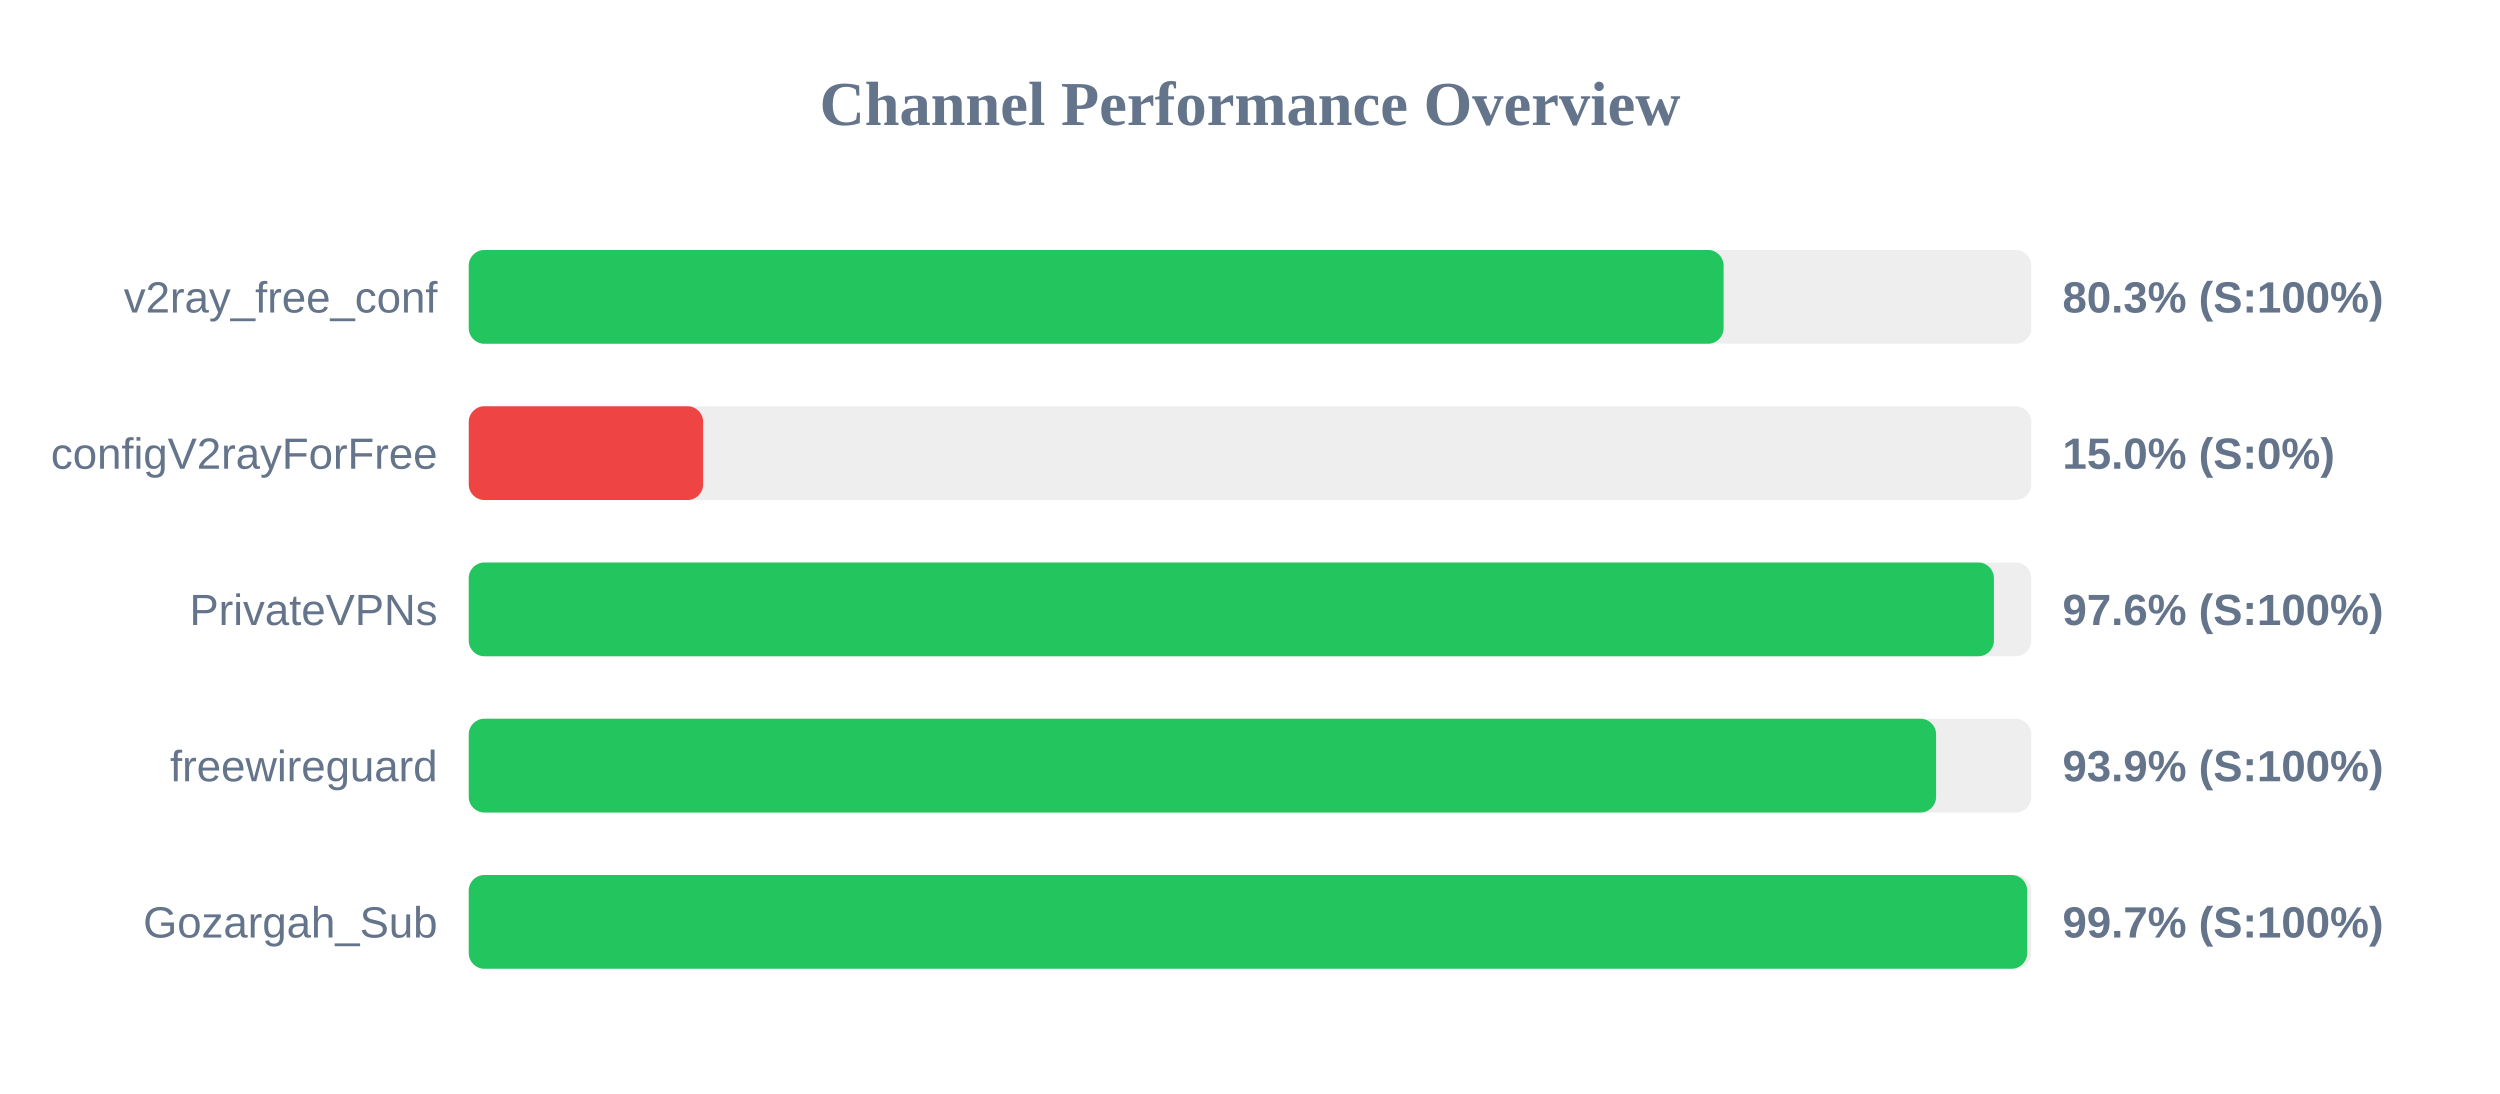
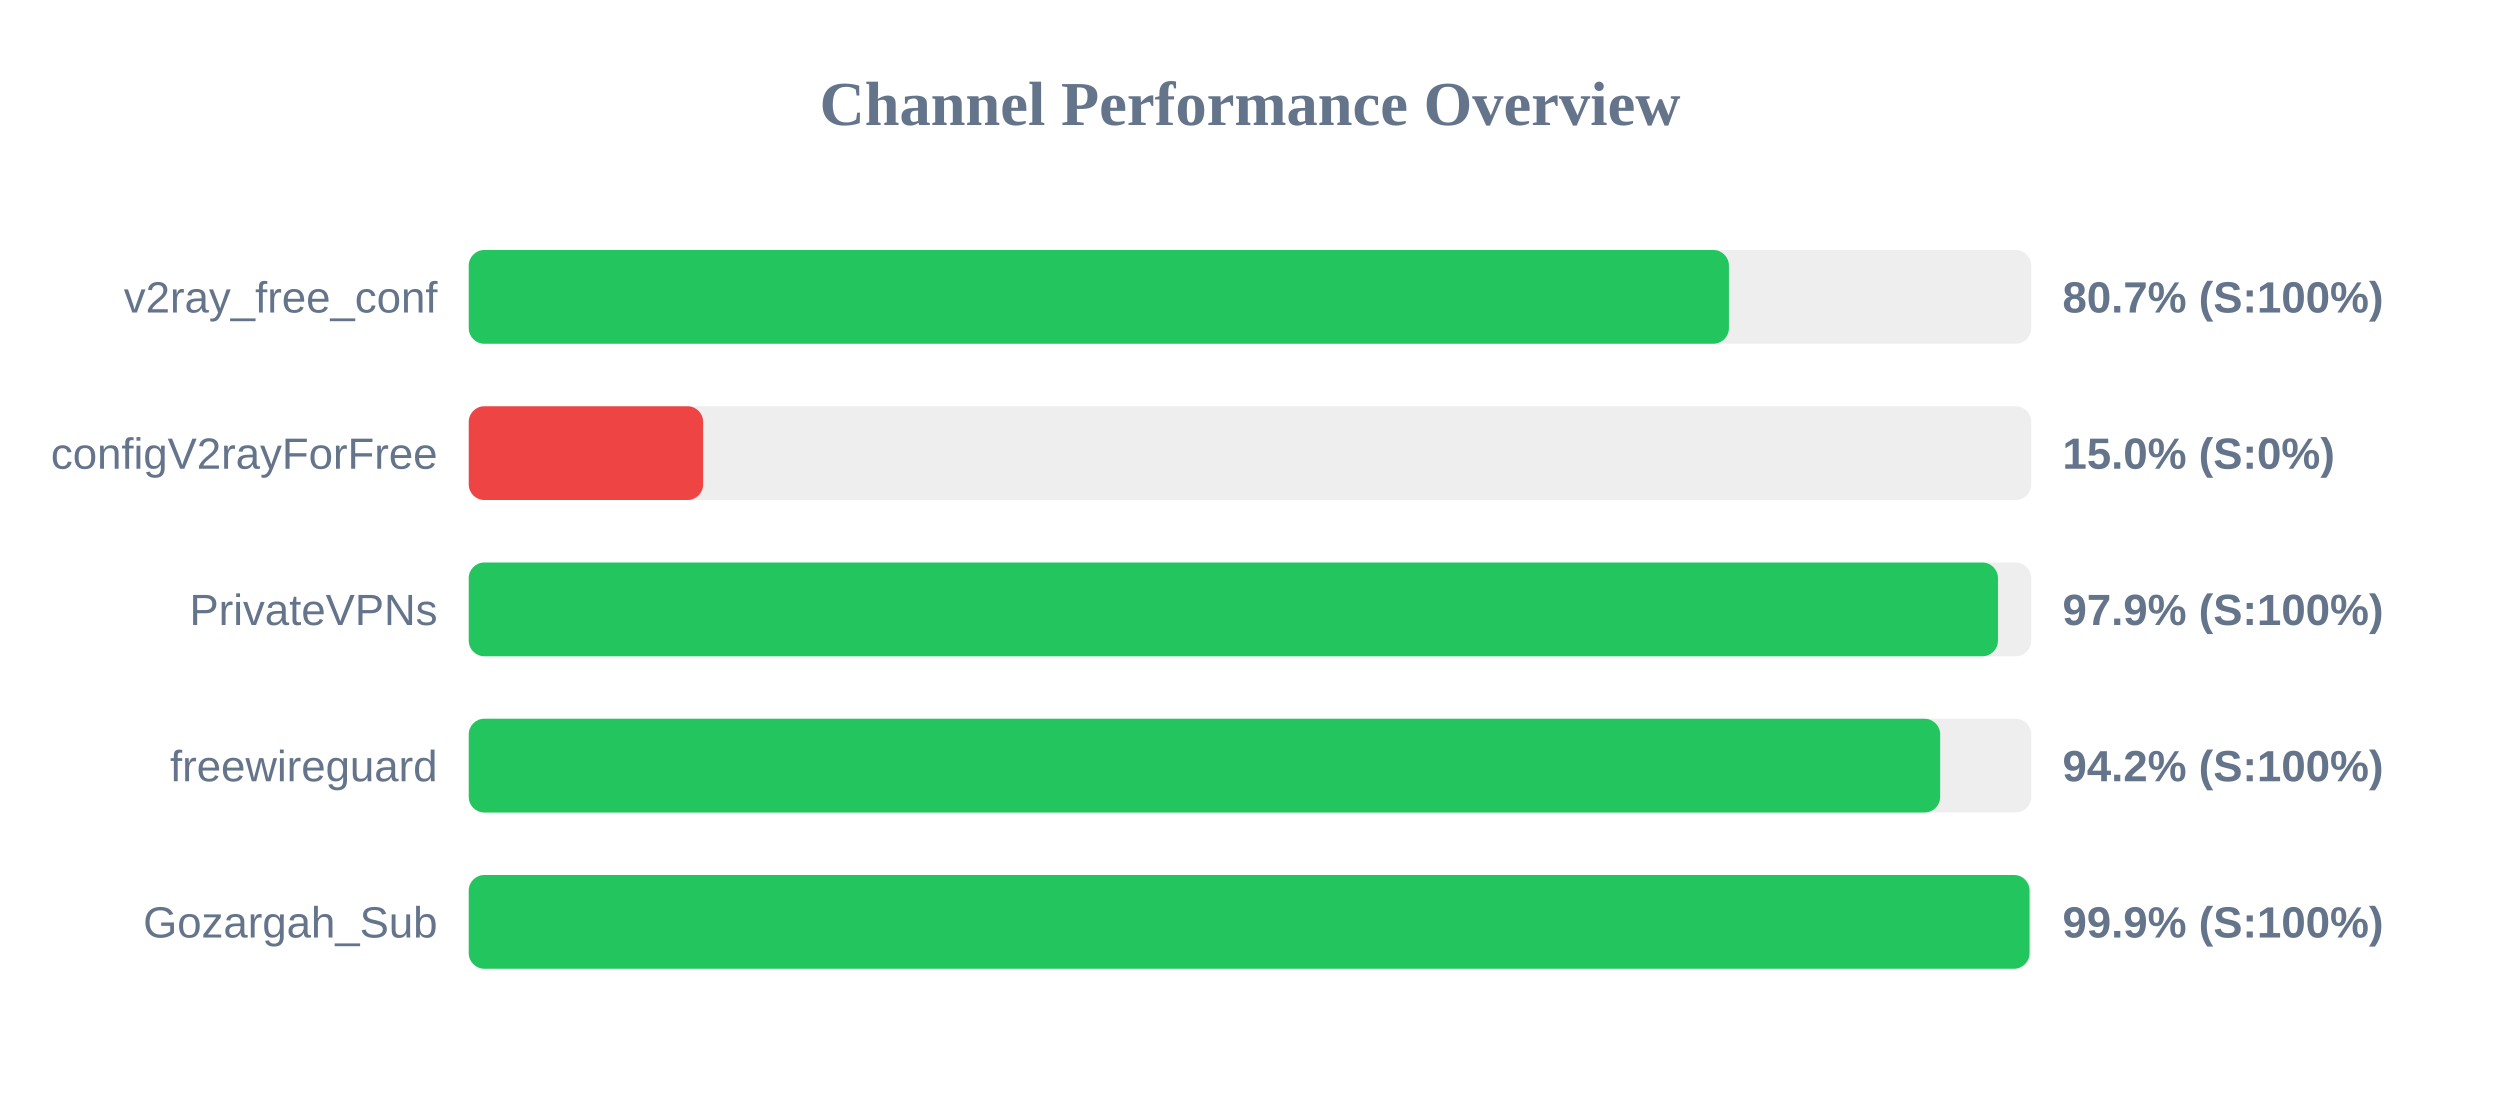
<svg xmlns="http://www.w3.org/2000/svg" width="800" height="350" version="1.1">
  <style>
        .row { font: 14px Arial; fill: #64748b; }
        .score { font: bold 14px Arial; fill: #64748b; }
    </style>
  <text x="400" y="40" text-anchor="middle" font-size="20px" font-weight="bold" fill="#64748b">Channel Performance Overview</text>
  <rect x="150" y="80" width="500" height="30" fill="#eee" rx="5" />
-   <rect x="150" y="80" width="401.55" height="30" fill="#22c55e" rx="5" />
+   <rect x="150" y="80" width="403.25" height="30" fill="#22c55e" rx="5" />
  <text x="140" y="100" text-anchor="end" class="row">v2ray_free_conf</text>
-   <text x="660" y="100" text-anchor="start" class="score">80.3% (S:100%)</text>
+   <text x="660" y="100" text-anchor="start" class="score">80.7% (S:100%)</text>
  <rect x="150" y="130" width="500" height="30" fill="#eee" rx="5" />
  <rect x="150" y="130" width="75.0" height="30" fill="#ef4444" rx="5" />
  <text x="140" y="150" text-anchor="end" class="row">configV2rayForFree</text>
  <text x="660" y="150" text-anchor="start" class="score">15.0% (S:0%)</text>
  <rect x="150" y="180" width="500" height="30" fill="#eee" rx="5" />
-   <rect x="150" y="180" width="488.05" height="30" fill="#22c55e" rx="5" />
+   <rect x="150" y="180" width="489.35" height="30" fill="#22c55e" rx="5" />
  <text x="140" y="200" text-anchor="end" class="row">PrivateVPNs</text>
-   <text x="660" y="200" text-anchor="start" class="score">97.6% (S:100%)</text>
+   <text x="660" y="200" text-anchor="start" class="score">97.9% (S:100%)</text>
  <rect x="150" y="230" width="500" height="30" fill="#eee" rx="5" />
-   <rect x="150" y="230" width="469.55" height="30" fill="#22c55e" rx="5" />
+   <rect x="150" y="230" width="470.85" height="30" fill="#22c55e" rx="5" />
  <text x="140" y="250" text-anchor="end" class="row">freewireguard</text>
-   <text x="660" y="250" text-anchor="start" class="score">93.9% (S:100%)</text>
+   <text x="660" y="250" text-anchor="start" class="score">94.2% (S:100%)</text>
  <rect x="150" y="280" width="500" height="30" fill="#eee" rx="5" />
-   <rect x="150" y="280" width="498.7" height="30" fill="#22c55e" rx="5" />
+   <rect x="150" y="280" width="499.45" height="30" fill="#22c55e" rx="5" />
  <text x="140" y="300" text-anchor="end" class="row">Gozargah_Sub</text>
-   <text x="660" y="300" text-anchor="start" class="score">99.7% (S:100%)</text>
+   <text x="660" y="300" text-anchor="start" class="score">99.9% (S:100%)</text>
</svg>
